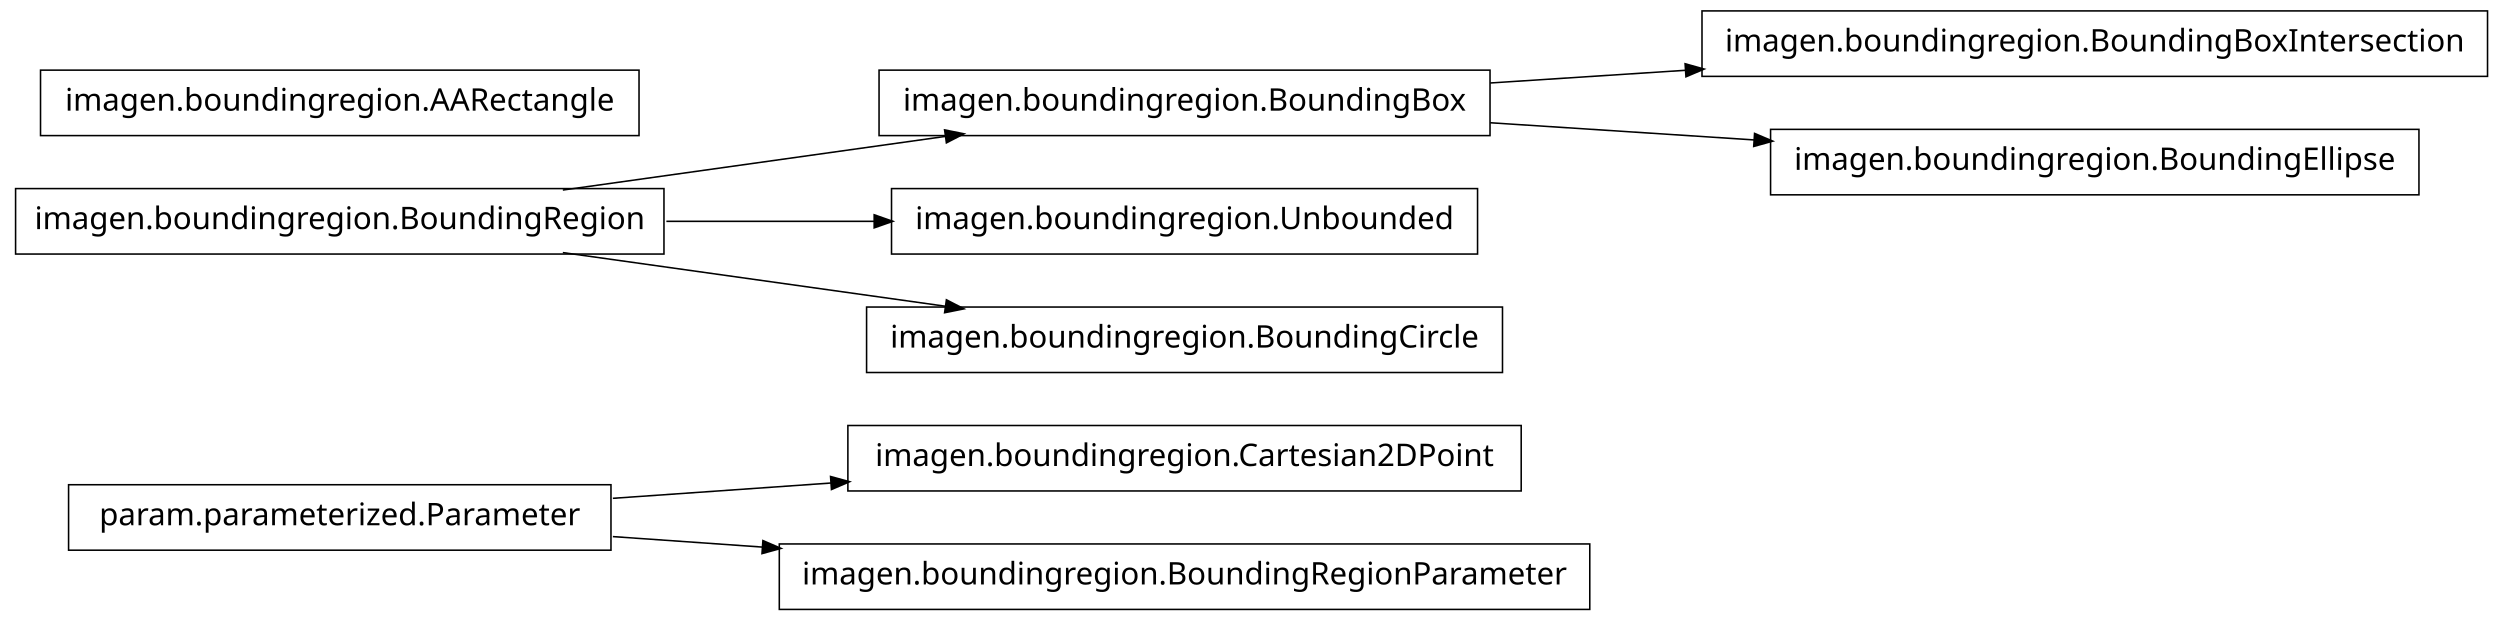
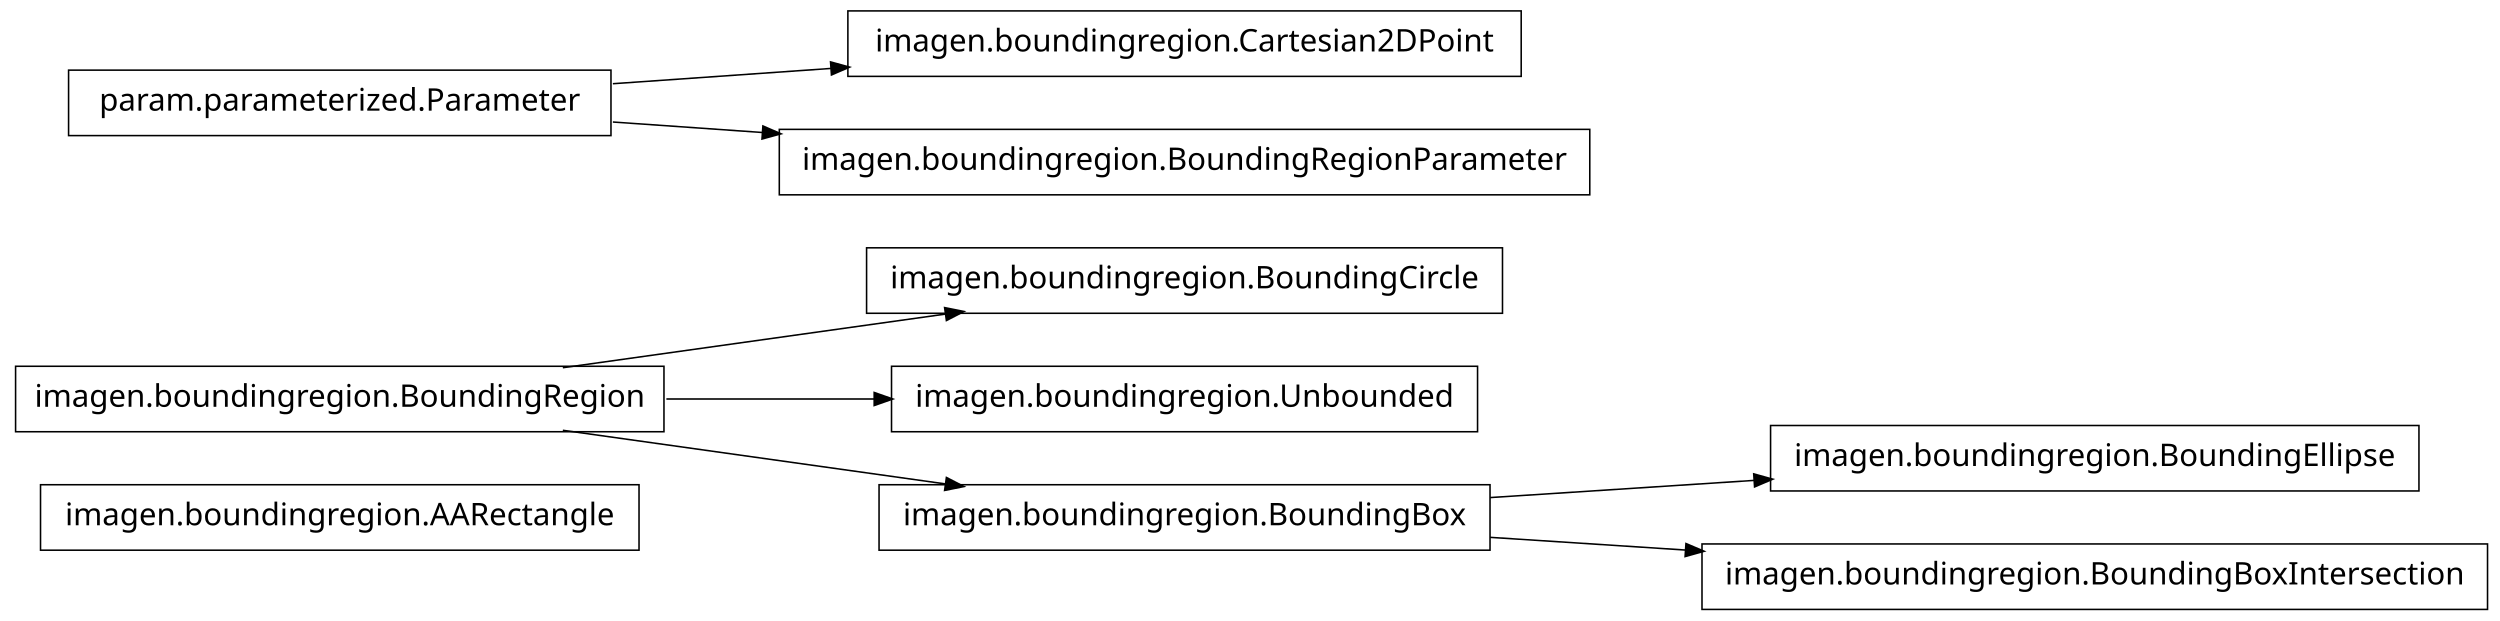
<svg xmlns="http://www.w3.org/2000/svg" width="802pt" height="199pt" viewBox="0.00 0.00 802.00 199.00">
  <g id="graph1" class="graph" transform="scale(1 1) rotate(0) translate(4 195)">
    <polygon fill="white" stroke="white" points="-4,5 -4,-195 799,-195 799,5 -4,5" />
    <g id="node1" class="node">
-       <polygon fill="none" stroke="black" stroke-width="0.5" points="484,-58.5 268,-58.5 268,-37.5 484,-37.5 484,-58.5" />
-       <text text-anchor="middle" x="376" y="-45.5" font-family="Vera" font-size="10.00">imagen.boundingregion.Cartesian2DPoint</text>
+       <polygon fill="none" stroke="black" stroke-width="0.5" points="201,-39.5 9,-39.5 9,-18.5 201,-18.5 201,-39.5" />
+       <text text-anchor="middle" x="105" y="-26.5" font-family="Vera" font-size="10.00">imagen.boundingregion.AARectangle</text>
    </g>
    <g id="node2" class="node">
-       <polygon fill="none" stroke="black" stroke-width="0.5" points="192,-39.5 18,-39.5 18,-18.5 192,-18.5 192,-39.5" />
-       <text text-anchor="middle" x="105" y="-26.5" font-family="Vera" font-size="10.00">param.parameterized.Parameter</text>
+       <polygon fill="none" stroke="black" stroke-width="0.5" points="209,-77.5 1,-77.5 1,-56.5 209,-56.5 209,-77.5" />
+       <text text-anchor="middle" x="105" y="-64.5" font-family="Vera" font-size="10.00">imagen.boundingregion.BoundingRegion</text>
+     </g>
+     <g id="node3" class="node">
+       <polygon fill="none" stroke="black" stroke-width="0.5" points="478,-115.5 274,-115.5 274,-94.5 478,-94.5 478,-115.5" />
+       <text text-anchor="middle" x="376" y="-102.5" font-family="Vera" font-size="10.00">imagen.boundingregion.BoundingCircle</text>
    </g>
    <g id="edge2" class="edge">
-       <path fill="none" stroke="black" stroke-width="0.5" d="M192.612,-35.142C214.989,-36.711 239.367,-38.421 262.826,-40.065" />
-       <polygon fill="black" stroke="black" points="262.707,-41.811 267.817,-40.415 262.952,-38.32 262.707,-41.811" />
+       <path fill="none" stroke="black" stroke-width="0.5" d="M176.557,-77.034C214.376,-82.337 260.819,-88.849 299.369,-94.255" />
+       <polygon fill="black" stroke="black" points="299.318,-96.015 304.513,-94.976 299.804,-92.549 299.318,-96.015" />
    </g>
-     <g id="node15" class="node">
-       <polygon fill="none" stroke="black" stroke-width="0.5" points="506,-20.5 246,-20.5 246,0.5 506,0.5 506,-20.5" />
-       <text text-anchor="middle" x="376" y="-7.5" font-family="Vera" font-size="10.00">imagen.boundingregion.BoundingRegionParameter</text>
+     <g id="node6" class="node">
+       <polygon fill="none" stroke="black" stroke-width="0.5" points="470,-77.5 282,-77.5 282,-56.5 470,-56.5 470,-77.5" />
+       <text text-anchor="middle" x="376" y="-64.5" font-family="Vera" font-size="10.00">imagen.boundingregion.Unbounded</text>
+     </g>
+     <g id="edge4" class="edge">
+       <path fill="none" stroke="black" stroke-width="0.5" d="M209.776,-67C231.7,-67 254.757,-67 276.484,-67" />
+       <polygon fill="black" stroke="black" points="276.682,-68.75 281.682,-67 276.682,-65.25 276.682,-68.75" />
+     </g>
+     <g id="node8" class="node">
+       <polygon fill="none" stroke="black" stroke-width="0.5" points="474,-39.5 278,-39.5 278,-18.5 474,-18.5 474,-39.5" />
+       <text text-anchor="middle" x="376" y="-26.5" font-family="Vera" font-size="10.00">imagen.boundingregion.BoundingBox</text>
+     </g>
+     <g id="edge6" class="edge">
+       <path fill="none" stroke="black" stroke-width="0.5" d="M176.557,-56.966C214.376,-51.663 260.819,-45.151 299.369,-39.745" />
+       <polygon fill="black" stroke="black" points="299.804,-41.452 304.513,-39.024 299.318,-37.985 299.804,-41.452" />
+     </g>
+     <g id="node5" class="node">
+       <polygon fill="none" stroke="black" stroke-width="0.5" points="192,-172.5 18,-172.5 18,-151.5 192,-151.5 192,-172.5" />
+       <text text-anchor="middle" x="105" y="-159.5" font-family="Vera" font-size="10.00">param.parameterized.Parameter</text>
+     </g>
+     <g id="node10" class="node">
+       <polygon fill="none" stroke="black" stroke-width="0.5" points="484,-191.5 268,-191.5 268,-170.5 484,-170.5 484,-191.5" />
+       <text text-anchor="middle" x="376" y="-178.5" font-family="Vera" font-size="10.00">imagen.boundingregion.Cartesian2DPoint</text>
+     </g>
+     <g id="edge8" class="edge">
+       <path fill="none" stroke="black" stroke-width="0.5" d="M192.612,-168.143C214.989,-169.711 239.367,-171.421 262.826,-173.065" />
+       <polygon fill="black" stroke="black" points="262.707,-174.811 267.817,-173.415 262.952,-171.32 262.707,-174.811" />
+     </g>
+     <g id="node12" class="node">
+       <polygon fill="none" stroke="black" stroke-width="0.5" points="506,-153.5 246,-153.5 246,-132.5 506,-132.5 506,-153.5" />
+       <text text-anchor="middle" x="376" y="-140.5" font-family="Vera" font-size="10.00">imagen.boundingregion.BoundingRegionParameter</text>
+     </g>
+     <g id="edge10" class="edge">
+       <path fill="none" stroke="black" stroke-width="0.5" d="M192.612,-155.857C208.028,-154.777 224.392,-153.629 240.752,-152.482" />
+       <polygon fill="black" stroke="black" points="240.963,-154.222 245.828,-152.126 240.718,-150.73 240.963,-154.222" />
+     </g>
+     <g id="node14" class="node">
+       <polygon fill="none" stroke="black" stroke-width="0.5" points="772,-58.5 564,-58.5 564,-37.5 772,-37.5 772,-58.5" />
+       <text text-anchor="middle" x="668" y="-45.5" font-family="Vera" font-size="10.00">imagen.boundingregion.BoundingEllipse</text>
    </g>
    <g id="edge12" class="edge">
-       <path fill="none" stroke="black" stroke-width="0.5" d="M192.612,-22.858C208.028,-21.777 224.392,-20.629 240.752,-19.482" />
-       <polygon fill="black" stroke="black" points="240.963,-21.222 245.828,-19.126 240.718,-17.73 240.963,-21.222" />
+       <path fill="none" stroke="black" stroke-width="0.5" d="M474.044,-35.38C501.262,-37.151 530.98,-39.084 558.793,-40.894" />
+       <polygon fill="black" stroke="black" points="558.86,-42.652 563.964,-41.23 559.088,-39.159 558.86,-42.652" />
    </g>
-     <g id="node4" class="node">
-       <polygon fill="none" stroke="black" stroke-width="0.5" points="794,-191.5 542,-191.5 542,-170.5 794,-170.5 794,-191.5" />
-       <text text-anchor="middle" x="668" y="-178.5" font-family="Vera" font-size="10.00">imagen.boundingregion.BoundingBoxIntersection</text>
-     </g>
-     <g id="node5" class="node">
-       <polygon fill="none" stroke="black" stroke-width="0.5" points="474,-172.5 278,-172.5 278,-151.5 474,-151.5 474,-172.5" />
-       <text text-anchor="middle" x="376" y="-159.5" font-family="Vera" font-size="10.00">imagen.boundingregion.BoundingBox</text>
-     </g>
-     <g id="edge4" class="edge">
-       <path fill="none" stroke="black" stroke-width="0.5" d="M474.044,-168.38C494.214,-169.692 515.758,-171.094 536.882,-172.468" />
-       <polygon fill="black" stroke="black" points="536.85,-174.22 541.953,-172.798 537.078,-170.727 536.85,-174.22" />
-     </g>
-     <g id="node7" class="node">
-       <polygon fill="none" stroke="black" stroke-width="0.5" points="772,-153.5 564,-153.5 564,-132.5 772,-132.5 772,-153.5" />
-       <text text-anchor="middle" x="668" y="-140.5" font-family="Vera" font-size="10.00">imagen.boundingregion.BoundingEllipse</text>
-     </g>
-     <g id="edge6" class="edge">
-       <path fill="none" stroke="black" stroke-width="0.5" d="M474.044,-155.62C501.262,-153.849 530.98,-151.916 558.793,-150.106" />
-       <polygon fill="black" stroke="black" points="559.088,-151.841 563.964,-149.769 558.86,-148.348 559.088,-151.841" />
-     </g>
-     <g id="node9" class="node">
-       <polygon fill="none" stroke="black" stroke-width="0.5" points="209,-134.5 1,-134.5 1,-113.5 209,-113.5 209,-134.5" />
-       <text text-anchor="middle" x="105" y="-121.5" font-family="Vera" font-size="10.00">imagen.boundingregion.BoundingRegion</text>
+     <g id="node16" class="node">
+       <polygon fill="none" stroke="black" stroke-width="0.5" points="794,-20.5 542,-20.5 542,0.5 794,0.5 794,-20.5" />
+       <text text-anchor="middle" x="668" y="-7.5" font-family="Vera" font-size="10.00">imagen.boundingregion.BoundingBoxIntersection</text>
    </g>
    <g id="edge14" class="edge">
-       <path fill="none" stroke="black" stroke-width="0.5" d="M176.557,-134.034C214.376,-139.337 260.819,-145.849 299.369,-151.255" />
-       <polygon fill="black" stroke="black" points="299.318,-153.015 304.513,-151.976 299.804,-149.549 299.318,-153.015" />
-     </g>
-     <g id="node10" class="node">
-       <polygon fill="none" stroke="black" stroke-width="0.5" points="470,-134.5 282,-134.5 282,-113.5 470,-113.5 470,-134.5" />
-       <text text-anchor="middle" x="376" y="-121.5" font-family="Vera" font-size="10.00">imagen.boundingregion.Unbounded</text>
-     </g>
-     <g id="edge8" class="edge">
-       <path fill="none" stroke="black" stroke-width="0.5" d="M209.776,-124C231.7,-124 254.757,-124 276.484,-124" />
-       <polygon fill="black" stroke="black" points="276.682,-125.75 281.682,-124 276.682,-122.25 276.682,-125.75" />
-     </g>
-     <g id="node13" class="node">
-       <polygon fill="none" stroke="black" stroke-width="0.5" points="478,-96.5 274,-96.5 274,-75.5 478,-75.5 478,-96.5" />
-       <text text-anchor="middle" x="376" y="-83.5" font-family="Vera" font-size="10.00">imagen.boundingregion.BoundingCircle</text>
-     </g>
-     <g id="edge10" class="edge">
-       <path fill="none" stroke="black" stroke-width="0.5" d="M176.557,-113.966C214.376,-108.663 260.819,-102.151 299.369,-96.745" />
-       <polygon fill="black" stroke="black" points="299.804,-98.451 304.513,-96.024 299.318,-94.985 299.804,-98.451" />
-     </g>
-     <g id="node12" class="node">
-       <polygon fill="none" stroke="black" stroke-width="0.5" points="201,-172.5 9,-172.5 9,-151.5 201,-151.5 201,-172.5" />
-       <text text-anchor="middle" x="105" y="-159.5" font-family="Vera" font-size="10.00">imagen.boundingregion.AARectangle</text>
+       <path fill="none" stroke="black" stroke-width="0.5" d="M474.044,-22.62C494.214,-21.308 515.758,-19.906 536.882,-18.532" />
+       <polygon fill="black" stroke="black" points="537.078,-20.273 541.953,-18.202 536.85,-16.78 537.078,-20.273" />
    </g>
  </g>
</svg>
